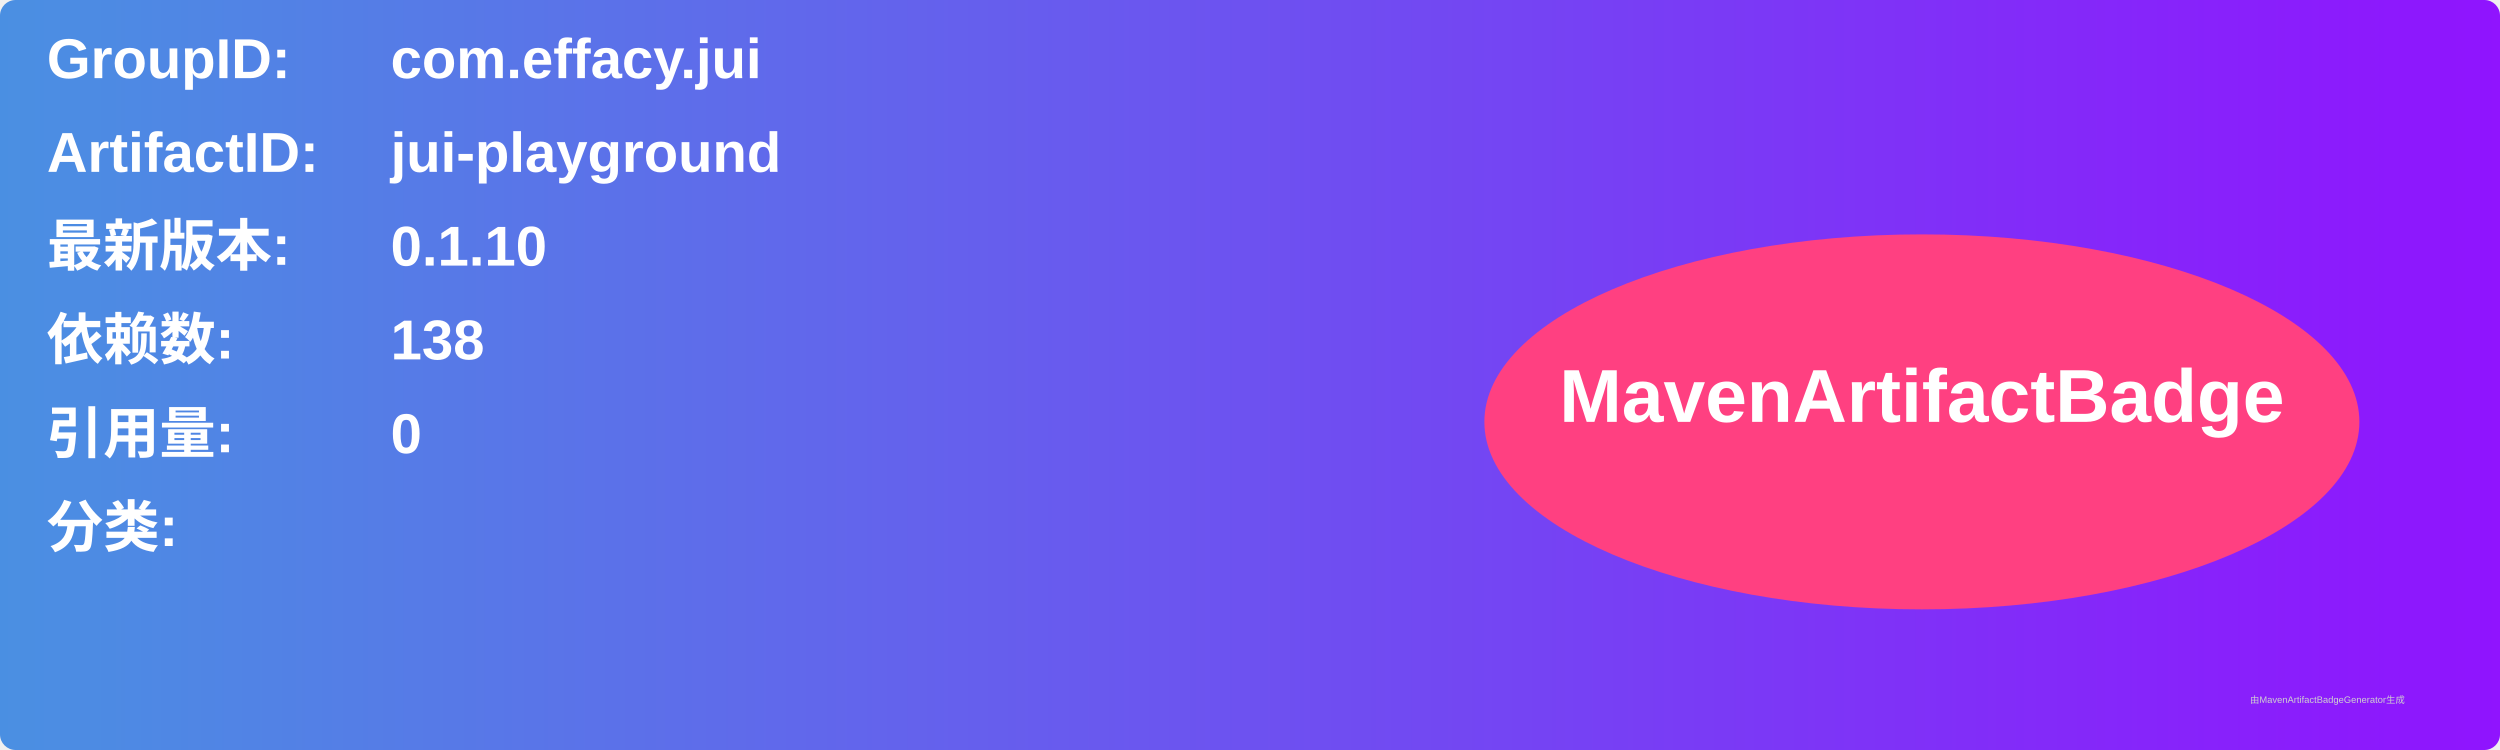
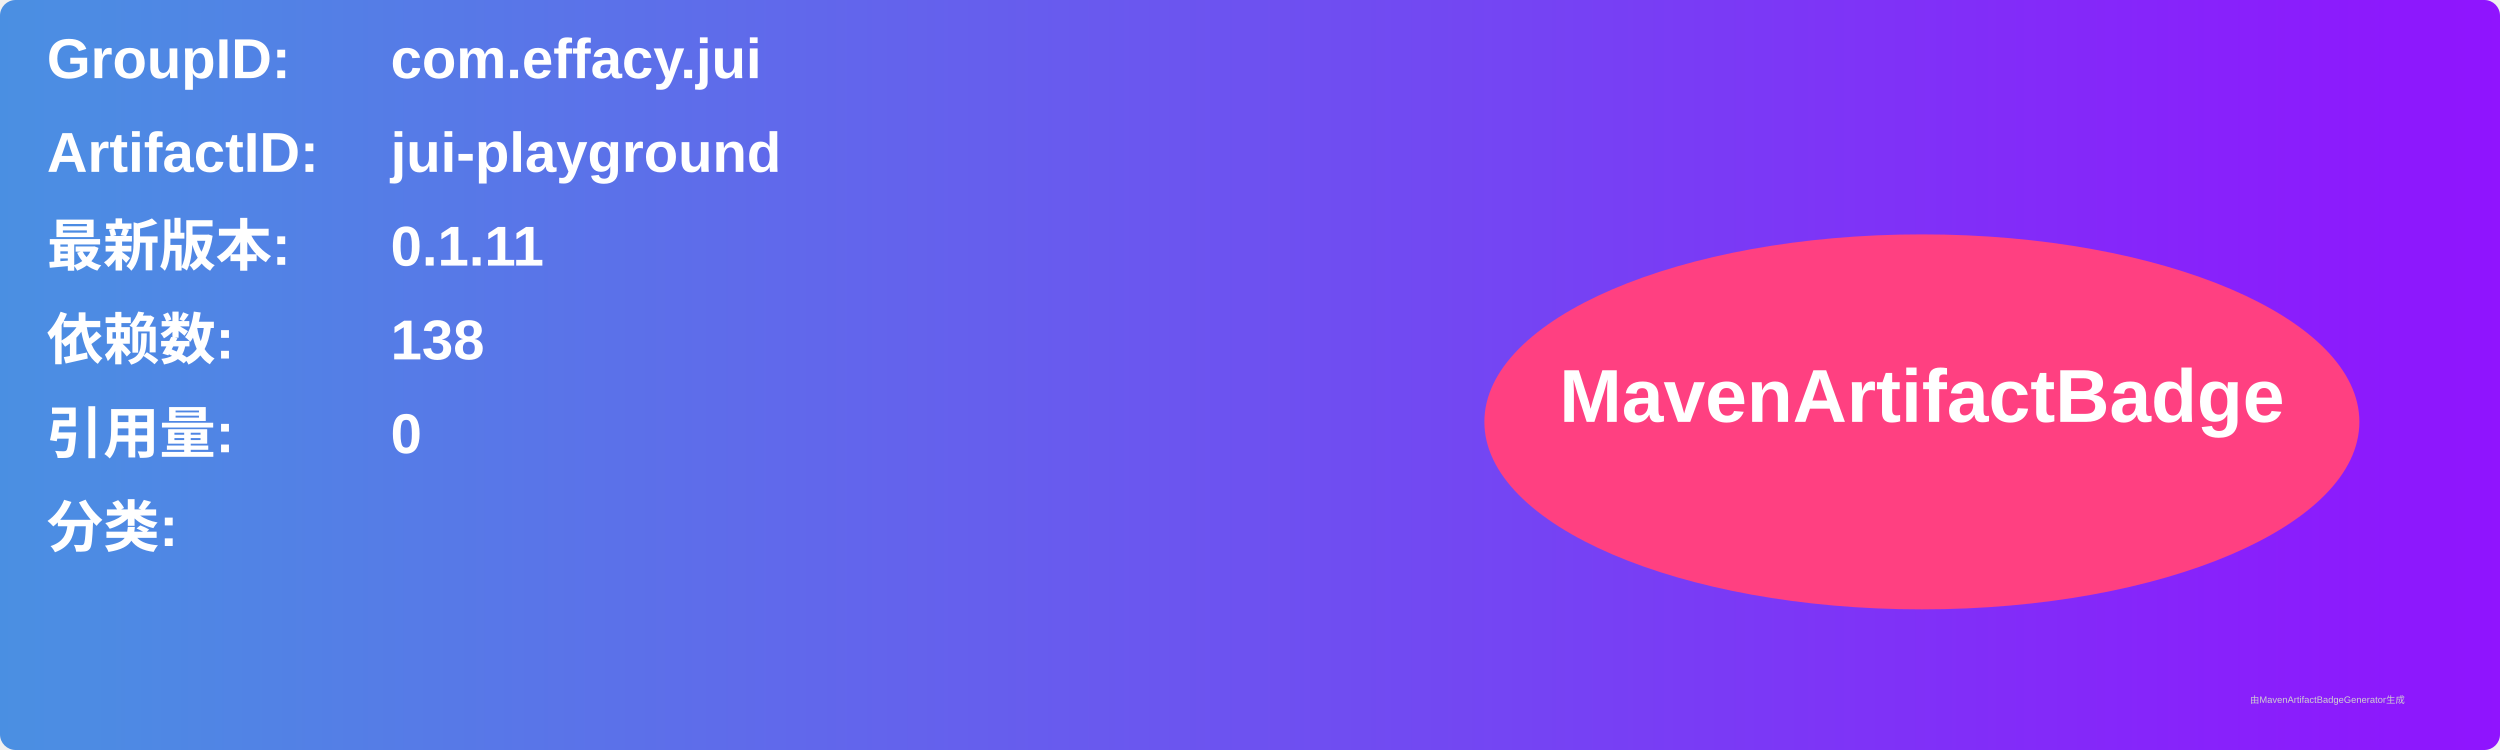
<svg xmlns="http://www.w3.org/2000/svg" width="800" height="240" viewBox="0 0 800 240">
  <linearGradient id="grad" x1="0%" y1="0%" x2="100%" y2="0%">
    <stop offset="0%" stop-color="#4a90e2" />
    <stop offset="100%" stop-color="#9013fe" />
  </linearGradient>
  <rect width="100%" height="100%" rx="5" ry="5" fill="url(#grad)" />
  <g transform="translate(15, 15)">
    <text x="0" y="10" font-family="Arial" font-size="18" fill="white" font-weight="bold" width="260">GroupID:</text>
    <text x="110" y="10" font-family="Arial" font-size="18" fill="white" font-weight="bold" width="460">com.effacy.jui</text>
    <text x="0" y="40" font-family="Arial" font-size="18" fill="white" font-weight="bold" width="260">ArtifactID:</text>
    <text x="110" y="40" font-family="Arial" font-size="18" fill="white" font-weight="bold" width="460">jui-playground</text>
    <text x="0" y="70" font-family="Arial" font-size="18" fill="white" font-weight="bold">最新版本:</text>
    <text x="110" y="70" font-family="Arial" font-size="18" fill="white" font-weight="bold">
-       <tspan font-weight="bold">0.1.10</tspan>
+       <tspan font-weight="bold">0.1.11</tspan>
    </text>
    <text x="0" y="100" font-family="Arial" font-size="18" fill="white" font-weight="bold">依赖数: </text>
    <text x="110" y="100" font-family="Arial" font-size="18" fill="white">
      <tspan font-weight="bold">138</tspan>
    </text>
    <text x="0" y="130" font-family="Arial" font-size="18" fill="white" font-weight="bold">引用量: </text>
    <text x="110" y="130" font-family="Arial" font-size="18" fill="white">
      <tspan font-weight="bold">0</tspan>
    </text>
    <text x="0" y="160" font-family="Arial" font-size="18" fill="white" font-weight="bold">分类:</text>
    <text x="10" y="190" font-family="Arial" font-size="10" fill="white">
      <tspan font-weight="bold" />
    </text>
    <ellipse cx="600" cy="120" rx="140" ry="60" fill="#ff4081" />
    <text x="600" y="120" text-anchor="middle" font-family="Arial" font-size="24" fill="white" font-weight="bold">MavenArtifactBadge</text>
  </g>
  <text x="720" y="225" font-family="Arial" font-size="3" fill="#d0d0d0">由MavenArtifactBadgeGenerator生成</text>
</svg>
